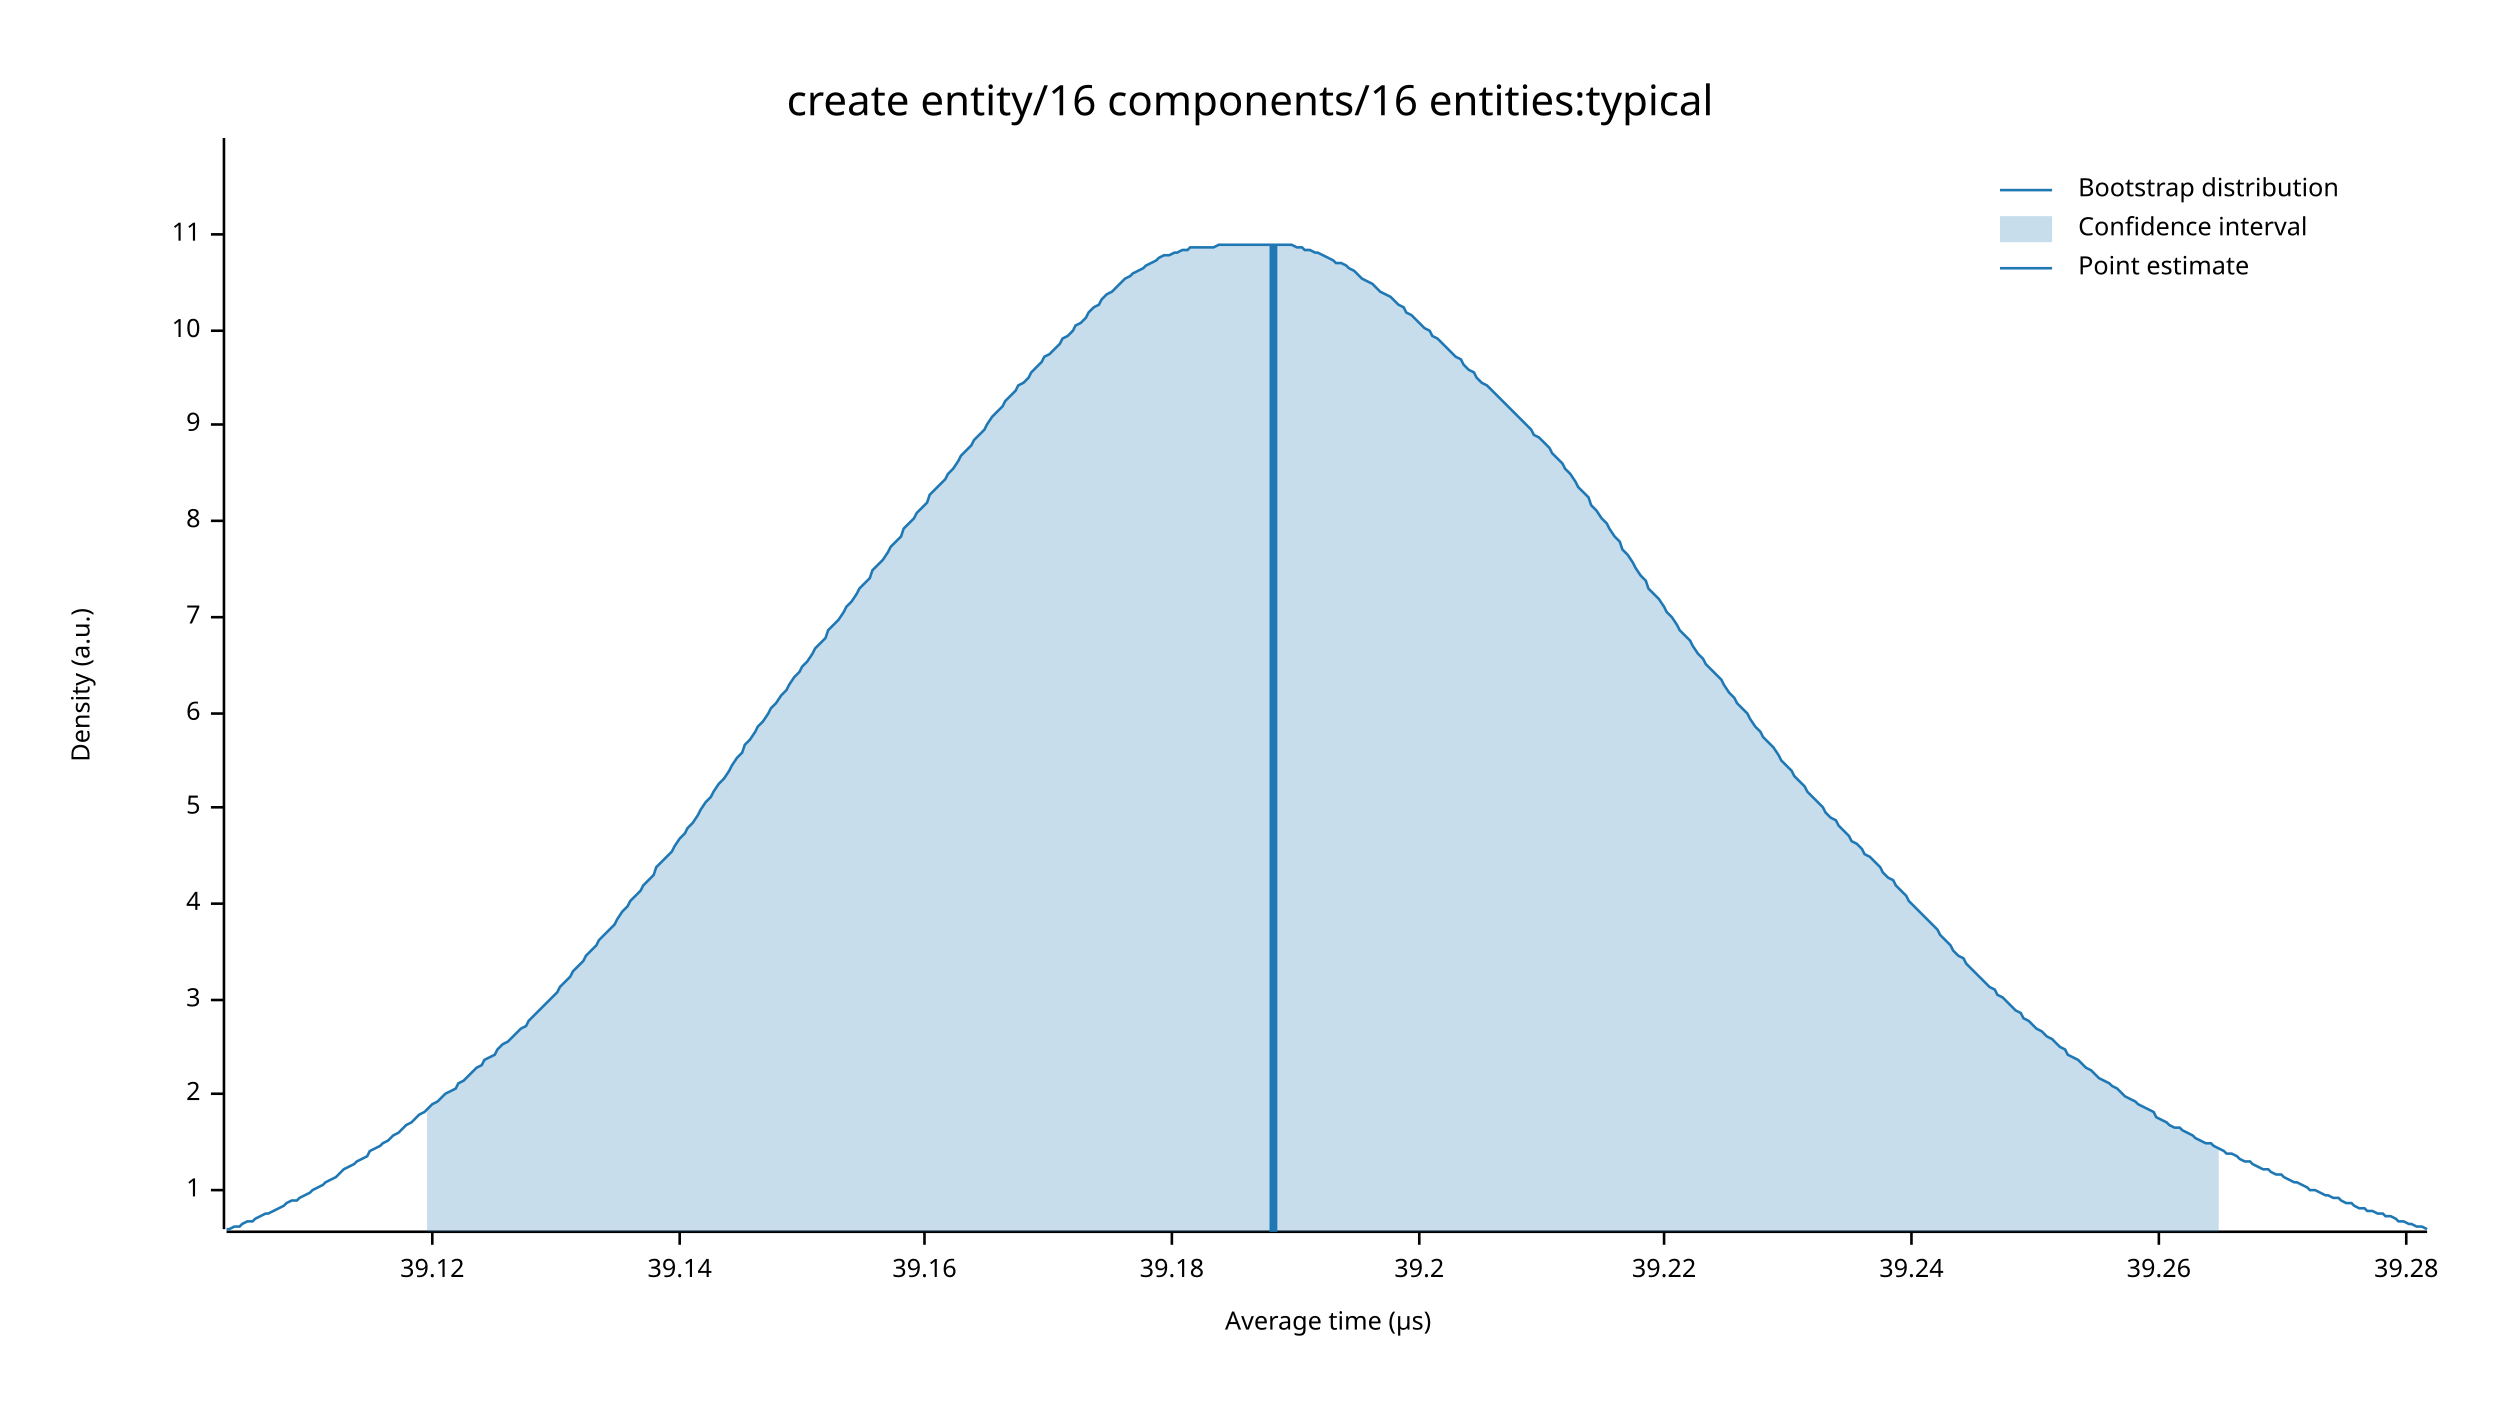
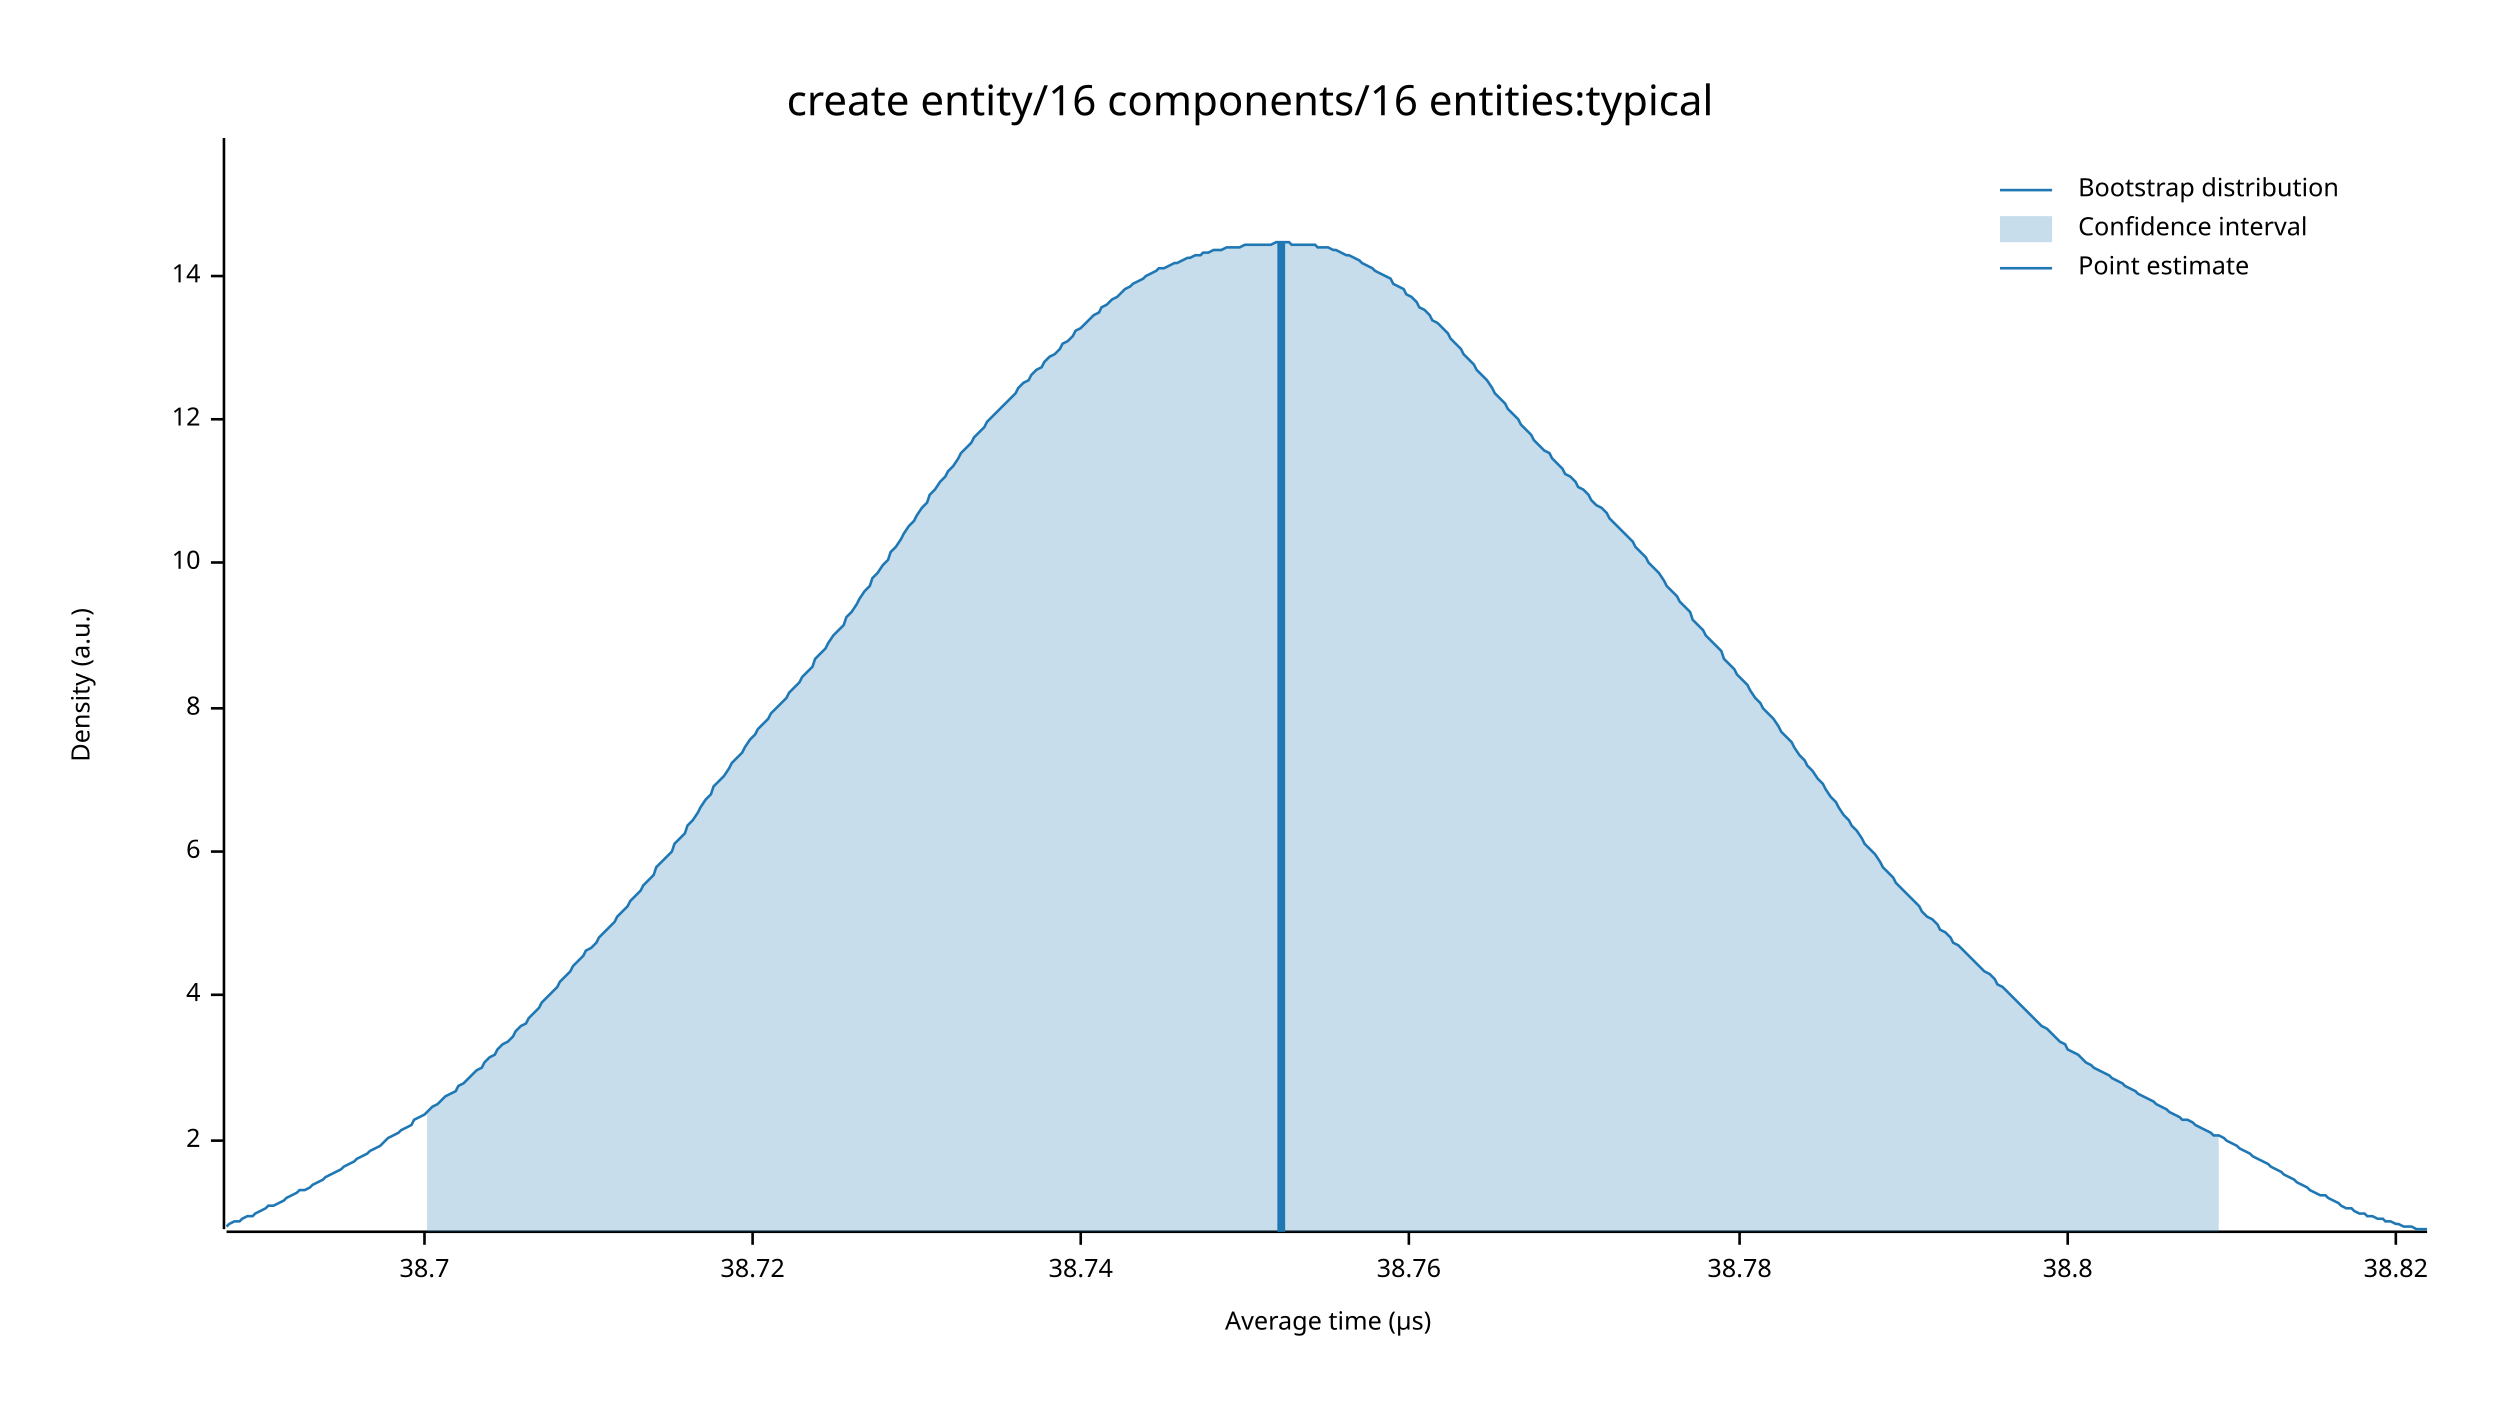
<svg xmlns="http://www.w3.org/2000/svg" width="960" height="540" viewBox="0 0 960 540">
  <text x="480" y="32" dy="0.76em" text-anchor="middle" font-family="sans-serif" font-size="16.129" opacity="1" fill="#000000">
create entity/16 components/16 entities:typical
</text>
  <text x="27" y="263" dy="0.76em" text-anchor="middle" font-family="sans-serif" font-size="9.677" opacity="1" fill="#000000" transform="rotate(270, 27, 263)">
Density (a.u.)
</text>
  <text x="510" y="513" dy="-0.5ex" text-anchor="middle" font-family="sans-serif" font-size="9.677" opacity="1" fill="#000000">
Average time (µs)
</text>
  <polyline fill="none" opacity="1" stroke="#000000" stroke-width="1" points="86,53 86,472 " />
-   <text x="77" y="457" dy="0.5ex" text-anchor="end" font-family="sans-serif" font-size="9.677" opacity="1" fill="#000000">
- 1
- </text>
-   <polyline fill="none" opacity="1" stroke="#000000" stroke-width="1" points="81,457 86,457 " />
-   <text x="77" y="420" dy="0.5ex" text-anchor="end" font-family="sans-serif" font-size="9.677" opacity="1" fill="#000000">
+   <text x="77" y="438" dy="0.5ex" text-anchor="end" font-family="sans-serif" font-size="9.677" opacity="1" fill="#000000">
2
</text>
-   <polyline fill="none" opacity="1" stroke="#000000" stroke-width="1" points="81,420 86,420 " />
-   <text x="77" y="384" dy="0.5ex" text-anchor="end" font-family="sans-serif" font-size="9.677" opacity="1" fill="#000000">
- 3
- </text>
-   <polyline fill="none" opacity="1" stroke="#000000" stroke-width="1" points="81,384 86,384 " />
-   <text x="77" y="347" dy="0.5ex" text-anchor="end" font-family="sans-serif" font-size="9.677" opacity="1" fill="#000000">
+   <polyline fill="none" opacity="1" stroke="#000000" stroke-width="1" points="81,438 86,438 " />
+   <text x="77" y="382" dy="0.5ex" text-anchor="end" font-family="sans-serif" font-size="9.677" opacity="1" fill="#000000">
4
</text>
-   <polyline fill="none" opacity="1" stroke="#000000" stroke-width="1" points="81,347 86,347 " />
-   <text x="77" y="310" dy="0.5ex" text-anchor="end" font-family="sans-serif" font-size="9.677" opacity="1" fill="#000000">
- 5
- </text>
-   <polyline fill="none" opacity="1" stroke="#000000" stroke-width="1" points="81,310 86,310 " />
-   <text x="77" y="274" dy="0.5ex" text-anchor="end" font-family="sans-serif" font-size="9.677" opacity="1" fill="#000000">
+   <polyline fill="none" opacity="1" stroke="#000000" stroke-width="1" points="81,382 86,382 " />
+   <text x="77" y="327" dy="0.5ex" text-anchor="end" font-family="sans-serif" font-size="9.677" opacity="1" fill="#000000">
6
</text>
-   <polyline fill="none" opacity="1" stroke="#000000" stroke-width="1" points="81,274 86,274 " />
-   <text x="77" y="237" dy="0.5ex" text-anchor="end" font-family="sans-serif" font-size="9.677" opacity="1" fill="#000000">
- 7
- </text>
-   <polyline fill="none" opacity="1" stroke="#000000" stroke-width="1" points="81,237 86,237 " />
-   <text x="77" y="200" dy="0.5ex" text-anchor="end" font-family="sans-serif" font-size="9.677" opacity="1" fill="#000000">
+   <polyline fill="none" opacity="1" stroke="#000000" stroke-width="1" points="81,327 86,327 " />
+   <text x="77" y="272" dy="0.5ex" text-anchor="end" font-family="sans-serif" font-size="9.677" opacity="1" fill="#000000">
8
</text>
-   <polyline fill="none" opacity="1" stroke="#000000" stroke-width="1" points="81,200 86,200 " />
-   <text x="77" y="163" dy="0.5ex" text-anchor="end" font-family="sans-serif" font-size="9.677" opacity="1" fill="#000000">
- 9
- </text>
-   <polyline fill="none" opacity="1" stroke="#000000" stroke-width="1" points="81,163 86,163 " />
-   <text x="77" y="127" dy="0.5ex" text-anchor="end" font-family="sans-serif" font-size="9.677" opacity="1" fill="#000000">
+   <polyline fill="none" opacity="1" stroke="#000000" stroke-width="1" points="81,272 86,272 " />
+   <text x="77" y="216" dy="0.5ex" text-anchor="end" font-family="sans-serif" font-size="9.677" opacity="1" fill="#000000">
10
</text>
-   <polyline fill="none" opacity="1" stroke="#000000" stroke-width="1" points="81,127 86,127 " />
-   <text x="77" y="90" dy="0.5ex" text-anchor="end" font-family="sans-serif" font-size="9.677" opacity="1" fill="#000000">
- 11
+   <polyline fill="none" opacity="1" stroke="#000000" stroke-width="1" points="81,216 86,216 " />
+   <text x="77" y="161" dy="0.5ex" text-anchor="end" font-family="sans-serif" font-size="9.677" opacity="1" fill="#000000">
+ 12
</text>
-   <polyline fill="none" opacity="1" stroke="#000000" stroke-width="1" points="81,90 86,90 " />
+   <polyline fill="none" opacity="1" stroke="#000000" stroke-width="1" points="81,161 86,161 " />
+   <text x="77" y="106" dy="0.5ex" text-anchor="end" font-family="sans-serif" font-size="9.677" opacity="1" fill="#000000">
+ 14
+ </text>
+   <polyline fill="none" opacity="1" stroke="#000000" stroke-width="1" points="81,106 86,106 " />
  <polyline fill="none" opacity="1" stroke="#000000" stroke-width="1" points="87,473 932,473 " />
-   <text x="166" y="483" dy="0.76em" text-anchor="middle" font-family="sans-serif" font-size="9.677" opacity="1" fill="#000000">
- 39.12
+   <text x="163" y="483" dy="0.76em" text-anchor="middle" font-family="sans-serif" font-size="9.677" opacity="1" fill="#000000">
+ 38.7
</text>
-   <polyline fill="none" opacity="1" stroke="#000000" stroke-width="1" points="166,473 166,478 " />
-   <text x="261" y="483" dy="0.76em" text-anchor="middle" font-family="sans-serif" font-size="9.677" opacity="1" fill="#000000">
- 39.14
+   <polyline fill="none" opacity="1" stroke="#000000" stroke-width="1" points="163,473 163,478 " />
+   <text x="289" y="483" dy="0.76em" text-anchor="middle" font-family="sans-serif" font-size="9.677" opacity="1" fill="#000000">
+ 38.72
</text>
-   <polyline fill="none" opacity="1" stroke="#000000" stroke-width="1" points="261,473 261,478 " />
-   <text x="355" y="483" dy="0.76em" text-anchor="middle" font-family="sans-serif" font-size="9.677" opacity="1" fill="#000000">
- 39.16
+   <polyline fill="none" opacity="1" stroke="#000000" stroke-width="1" points="289,473 289,478 " />
+   <text x="415" y="483" dy="0.76em" text-anchor="middle" font-family="sans-serif" font-size="9.677" opacity="1" fill="#000000">
+ 38.74
</text>
-   <polyline fill="none" opacity="1" stroke="#000000" stroke-width="1" points="355,473 355,478 " />
-   <text x="450" y="483" dy="0.76em" text-anchor="middle" font-family="sans-serif" font-size="9.677" opacity="1" fill="#000000">
- 39.18
+   <polyline fill="none" opacity="1" stroke="#000000" stroke-width="1" points="415,473 415,478 " />
+   <text x="541" y="483" dy="0.76em" text-anchor="middle" font-family="sans-serif" font-size="9.677" opacity="1" fill="#000000">
+ 38.76
</text>
-   <polyline fill="none" opacity="1" stroke="#000000" stroke-width="1" points="450,473 450,478 " />
-   <text x="545" y="483" dy="0.76em" text-anchor="middle" font-family="sans-serif" font-size="9.677" opacity="1" fill="#000000">
- 39.2
+   <polyline fill="none" opacity="1" stroke="#000000" stroke-width="1" points="541,473 541,478 " />
+   <text x="668" y="483" dy="0.76em" text-anchor="middle" font-family="sans-serif" font-size="9.677" opacity="1" fill="#000000">
+ 38.78
</text>
-   <polyline fill="none" opacity="1" stroke="#000000" stroke-width="1" points="545,473 545,478 " />
-   <text x="639" y="483" dy="0.76em" text-anchor="middle" font-family="sans-serif" font-size="9.677" opacity="1" fill="#000000">
- 39.22
+   <polyline fill="none" opacity="1" stroke="#000000" stroke-width="1" points="668,473 668,478 " />
+   <text x="794" y="483" dy="0.76em" text-anchor="middle" font-family="sans-serif" font-size="9.677" opacity="1" fill="#000000">
+ 38.8
</text>
-   <polyline fill="none" opacity="1" stroke="#000000" stroke-width="1" points="639,473 639,478 " />
-   <text x="734" y="483" dy="0.76em" text-anchor="middle" font-family="sans-serif" font-size="9.677" opacity="1" fill="#000000">
- 39.24
+   <polyline fill="none" opacity="1" stroke="#000000" stroke-width="1" points="794,473 794,478 " />
+   <text x="920" y="483" dy="0.76em" text-anchor="middle" font-family="sans-serif" font-size="9.677" opacity="1" fill="#000000">
+ 38.82
</text>
-   <polyline fill="none" opacity="1" stroke="#000000" stroke-width="1" points="734,473 734,478 " />
-   <text x="829" y="483" dy="0.76em" text-anchor="middle" font-family="sans-serif" font-size="9.677" opacity="1" fill="#000000">
- 39.26
- </text>
-   <polyline fill="none" opacity="1" stroke="#000000" stroke-width="1" points="829,473 829,478 " />
-   <text x="924" y="483" dy="0.76em" text-anchor="middle" font-family="sans-serif" font-size="9.677" opacity="1" fill="#000000">
- 39.28
- </text>
-   <polyline fill="none" opacity="1" stroke="#000000" stroke-width="1" points="924,473 924,478 " />
-   <polyline fill="none" opacity="1" stroke="#1F78B4" stroke-width="1" points="87,472 88,472 90,471 92,471 93,470 95,469 97,469 98,468 100,467 102,466 103,466 105,465 107,464 109,463 110,462 112,461 114,461 115,460 117,459 119,458 120,457 122,456 124,455 125,454 127,453 129,452 131,450 132,449 134,448 136,447 137,446 139,445 141,444 142,442 144,441 146,440 147,439 149,438 151,436 153,435 154,434 156,432 158,431 159,430 161,428 163,427 164,426 166,424 168,423 169,422 171,420 173,419 175,418 176,416 178,415 180,413 181,412 183,410 185,409 186,407 188,406 190,405 191,403 193,401 195,400 197,398 198,397 200,395 202,394 203,392 205,390 207,388 208,387 210,385 212,383 214,381 215,379 217,377 219,375 220,373 222,371 224,369 225,367 227,365 229,363 230,361 232,359 234,357 236,355 237,353 239,350 241,348 242,346 244,344 246,342 247,340 249,338 251,336 252,333 254,331 256,329 258,327 259,325 261,322 263,320 264,318 266,316 268,313 269,311 271,308 273,306 274,304 276,301 278,299 280,296 281,294 283,291 285,289 286,286 288,284 290,281 291,279 293,277 295,274 296,272 298,270 300,267 302,265 303,263 305,260 307,258 308,256 310,254 312,251 313,249 315,247 317,245 318,242 320,240 322,238 324,235 325,233 327,231 329,228 330,226 332,224 334,222 335,219 337,217 339,215 341,212 342,210 344,208 346,206 347,203 349,201 351,199 352,197 354,195 356,193 357,190 359,188 361,186 363,184 364,182 366,180 368,177 369,175 371,173 373,171 374,169 376,167 378,165 379,163 381,160 383,158 385,156 386,154 388,152 390,150 391,148 393,147 395,145 396,143 398,141 400,139 401,137 403,136 405,134 407,132 408,130 410,129 412,127 413,125 415,124 417,122 418,120 420,118 422,117 423,115 425,113 427,112 429,110 430,109 432,107 434,106 435,105 437,104 439,103 440,102 442,101 444,100 445,99 447,98 449,98 451,97 452,97 454,96 456,96 457,95 459,95 461,95 462,95 464,95 466,95 468,94 469,94 471,94 473,94 474,94 476,94 478,94 479,94 481,94 483,94 484,94 486,94 488,94 490,94 491,94 493,94 495,94 496,94 498,95 500,95 501,96 503,96 505,97 506,97 508,98 510,99 512,100 513,101 515,101 517,102 518,103 520,104 522,106 523,107 525,108 527,109 528,110 530,112 532,113 534,114 535,115 537,117 539,118 540,120 542,121 544,123 545,124 547,126 549,127 550,129 552,130 554,132 556,134 557,135 559,137 561,138 562,140 564,142 566,143 567,145 569,147 571,148 573,150 574,151 576,153 578,155 579,156 581,158 583,160 584,161 586,163 588,165 589,167 591,168 593,170 595,172 596,174 598,176 600,178 601,180 603,182 605,185 606,187 608,189 610,191 611,194 613,196 615,199 617,201 618,203 620,206 622,208 623,211 625,213 627,216 628,218 630,221 632,223 633,226 635,228 637,230 639,233 640,235 642,237 644,240 645,242 647,244 649,246 650,248 652,251 654,253 655,255 657,257 659,259 661,261 662,263 664,266 666,268 667,270 669,272 671,274 672,276 674,279 676,281 677,283 679,285 681,287 683,290 684,292 686,294 688,296 689,298 691,300 693,302 694,304 696,306 698,308 700,310 701,312 703,314 705,315 706,317 708,319 710,321 711,323 713,324 715,326 716,328 718,329 720,331 722,333 723,335 725,337 727,338 728,340 730,342 732,344 733,346 735,348 737,350 738,351 740,353 742,355 744,357 745,359 747,361 749,363 750,365 752,367 754,368 755,370 757,372 759,374 760,375 762,377 764,379 766,380 767,382 769,383 771,385 772,386 774,388 776,389 777,391 779,392 781,394 782,395 784,396 786,398 788,399 789,400 791,402 793,403 794,405 796,406 798,407 799,408 801,410 803,411 804,412 806,414 808,415 810,416 811,417 813,418 815,420 816,421 818,422 820,423 821,424 823,425 825,426 827,427 828,429 830,430 832,431 833,432 835,433 837,433 838,434 840,435 842,436 843,437 845,438 847,439 849,439 850,440 852,441 854,442 855,443 857,443 859,444 860,445 862,446 864,446 865,447 867,448 869,449 871,449 872,450 874,451 876,451 877,452 879,453 881,454 882,454 884,455 886,456 887,457 889,457 891,458 893,459 894,459 896,460 898,460 899,461 901,462 903,462 904,463 906,464 908,464 909,465 911,465 913,466 915,466 916,467 918,467 920,468 921,469 923,469 925,470 926,470 928,471 930,471 932,472 " />
-   <polygon opacity="0.25" fill="#1F78B4" points="164,426 166,424 168,423 169,422 171,420 173,419 175,418 176,416 178,415 180,413 181,412 183,410 185,409 186,407 188,406 190,405 191,403 193,401 195,400 197,398 198,397 200,395 202,394 203,392 205,390 207,388 208,387 210,385 212,383 214,381 215,379 217,377 219,375 220,373 222,371 224,369 225,367 227,365 229,363 230,361 232,359 234,357 236,355 237,353 239,350 241,348 242,346 244,344 246,342 247,340 249,338 251,336 252,333 254,331 256,329 258,327 259,325 261,322 263,320 264,318 266,316 268,313 269,311 271,308 273,306 274,304 276,301 278,299 280,296 281,294 283,291 285,289 286,286 288,284 290,281 291,279 293,277 295,274 296,272 298,270 300,267 302,265 303,263 305,260 307,258 308,256 310,254 312,251 313,249 315,247 317,245 318,242 320,240 322,238 324,235 325,233 327,231 329,228 330,226 332,224 334,222 335,219 337,217 339,215 341,212 342,210 344,208 346,206 347,203 349,201 351,199 352,197 354,195 356,193 357,190 359,188 361,186 363,184 364,182 366,180 368,177 369,175 371,173 373,171 374,169 376,167 378,165 379,163 381,160 383,158 385,156 386,154 388,152 390,150 391,148 393,147 395,145 396,143 398,141 400,139 401,137 403,136 405,134 407,132 408,130 410,129 412,127 413,125 415,124 417,122 418,120 420,118 422,117 423,115 425,113 427,112 429,110 430,109 432,107 434,106 435,105 437,104 439,103 440,102 442,101 444,100 445,99 447,98 449,98 451,97 452,97 454,96 456,96 457,95 459,95 461,95 462,95 464,95 466,95 468,94 469,94 471,94 473,94 474,94 476,94 478,94 479,94 481,94 483,94 484,94 486,94 488,94 490,94 491,94 493,94 495,94 496,94 498,95 500,95 501,96 503,96 505,97 506,97 508,98 510,99 512,100 513,101 515,101 517,102 518,103 520,104 522,106 523,107 525,108 527,109 528,110 530,112 532,113 534,114 535,115 537,117 539,118 540,120 542,121 544,123 545,124 547,126 549,127 550,129 552,130 554,132 556,134 557,135 559,137 561,138 562,140 564,142 566,143 567,145 569,147 571,148 573,150 574,151 576,153 578,155 579,156 581,158 583,160 584,161 586,163 588,165 589,167 591,168 593,170 595,172 596,174 598,176 600,178 601,180 603,182 605,185 606,187 608,189 610,191 611,194 613,196 615,199 617,201 618,203 620,206 622,208 623,211 625,213 627,216 628,218 630,221 632,223 633,226 635,228 637,230 639,233 640,235 642,237 644,240 645,242 647,244 649,246 650,248 652,251 654,253 655,255 657,257 659,259 661,261 662,263 664,266 666,268 667,270 669,272 671,274 672,276 674,279 676,281 677,283 679,285 681,287 683,290 684,292 686,294 688,296 689,298 691,300 693,302 694,304 696,306 698,308 700,310 701,312 703,314 705,315 706,317 708,319 710,321 711,323 713,324 715,326 716,328 718,329 720,331 722,333 723,335 725,337 727,338 728,340 730,342 732,344 733,346 735,348 737,350 738,351 740,353 742,355 744,357 745,359 747,361 749,363 750,365 752,367 754,368 755,370 757,372 759,374 760,375 762,377 764,379 766,380 767,382 769,383 771,385 772,386 774,388 776,389 777,391 779,392 781,394 782,395 784,396 786,398 788,399 789,400 791,402 793,403 794,405 796,406 798,407 799,408 801,410 803,411 804,412 806,414 808,415 810,416 811,417 813,418 815,420 816,421 818,422 820,423 821,424 823,425 825,426 827,427 828,429 830,430 832,431 833,432 835,433 837,433 838,434 840,435 842,436 843,437 845,438 847,439 849,439 850,440 852,441 852,473 164,473 " />
-   <polyline fill="none" opacity="1" stroke="#1F78B4" stroke-width="3" points="489,473 489,94 " />
+   <polyline fill="none" opacity="1" stroke="#000000" stroke-width="1" points="920,473 920,478 " />
+   <polyline fill="none" opacity="1" stroke="#1F78B4" stroke-width="1" points="87,471 88,470 90,469 92,469 93,468 95,467 97,467 98,466 100,465 102,464 103,463 105,463 107,462 109,461 110,460 112,459 114,458 115,457 117,457 119,456 120,455 122,454 124,453 125,452 127,451 129,450 131,449 132,448 134,447 136,446 137,445 139,444 141,443 142,442 144,441 146,440 147,439 149,437 151,436 153,435 154,434 156,433 158,432 159,430 161,429 163,428 164,427 166,425 168,424 169,423 171,421 173,420 175,419 176,417 178,416 180,414 181,413 183,411 185,410 186,408 188,406 190,405 191,403 193,401 195,400 197,398 198,396 200,394 202,393 203,391 205,389 207,387 208,385 210,383 212,381 214,379 215,377 217,375 219,373 220,371 222,369 224,367 225,365 227,364 229,362 230,360 232,358 234,356 236,354 237,352 239,350 241,348 242,346 244,344 246,342 247,340 249,338 251,336 252,333 254,331 256,329 258,327 259,324 261,322 263,320 264,317 266,315 268,312 269,310 271,307 273,305 274,302 276,300 278,298 280,295 281,293 283,291 285,289 286,287 288,284 290,282 291,280 293,278 295,276 296,274 298,272 300,270 302,268 303,266 305,264 307,262 308,260 310,258 312,256 313,253 315,251 317,249 318,247 320,244 322,242 324,240 325,237 327,235 329,232 330,230 332,227 334,225 335,222 337,220 339,217 341,215 342,212 344,210 346,207 347,205 349,202 351,200 352,198 354,195 356,193 357,190 359,188 361,185 363,183 364,181 366,179 368,176 369,174 371,172 373,170 374,168 376,166 378,164 379,162 381,160 383,158 385,156 386,155 388,153 390,151 391,149 393,147 395,146 396,144 398,142 400,141 401,139 403,137 405,136 407,134 408,132 410,131 412,129 413,127 415,126 417,124 418,123 420,121 422,120 423,118 425,117 427,115 429,114 430,113 432,111 434,110 435,109 437,108 439,107 440,106 442,105 444,104 445,103 447,103 449,102 451,101 452,101 454,100 456,99 457,99 459,98 461,98 462,97 464,97 466,96 468,96 469,96 471,95 473,95 474,95 476,95 478,94 479,94 481,94 483,94 484,94 486,94 488,94 490,93 491,93 493,93 495,93 496,94 498,94 500,94 501,94 503,94 505,94 506,95 508,95 510,95 512,96 513,96 515,97 517,98 518,98 520,99 522,100 523,101 525,102 527,103 528,104 530,105 532,106 534,107 535,109 537,110 539,111 540,113 542,114 544,116 545,118 547,119 549,121 550,123 552,124 554,126 556,128 557,130 559,132 561,134 562,136 564,138 566,140 567,142 569,144 571,146 573,149 574,151 576,153 578,155 579,157 581,159 583,161 584,163 586,165 588,167 589,169 591,171 593,173 595,174 596,176 598,178 600,180 601,182 603,183 605,185 606,187 608,188 610,190 611,192 613,194 615,195 617,197 618,199 620,201 622,203 623,204 625,206 627,208 628,210 630,212 632,214 633,216 635,218 637,220 639,223 640,225 642,227 644,229 645,231 647,233 649,235 650,238 652,240 654,242 655,244 657,246 659,248 661,250 662,253 664,255 666,257 667,259 669,261 671,263 672,265 674,268 676,270 677,272 679,274 681,276 683,279 684,281 686,283 688,285 689,287 691,290 693,292 694,294 696,296 698,299 700,301 701,303 703,306 705,308 706,310 708,313 710,315 711,317 713,319 715,322 716,324 718,326 720,328 722,331 723,333 725,335 727,337 728,339 730,341 732,343 733,344 735,346 737,348 738,350 740,352 742,353 744,355 745,357 747,358 749,360 750,362 752,363 754,365 755,366 757,368 759,370 760,371 762,373 764,374 766,376 767,378 769,379 771,381 772,382 774,384 776,386 777,387 779,389 781,391 782,392 784,394 786,395 788,397 789,398 791,400 793,401 794,403 796,404 798,405 799,406 801,408 803,409 804,410 806,411 808,412 810,413 811,414 813,415 815,416 816,417 818,418 820,419 821,420 823,421 825,422 827,423 828,424 830,425 832,426 833,427 835,428 837,429 838,430 840,430 842,431 843,432 845,433 847,434 849,435 850,436 852,436 854,437 855,438 857,439 859,440 860,441 862,442 864,443 865,444 867,445 869,446 871,447 872,448 874,449 876,450 877,451 879,452 881,453 882,454 884,455 886,456 887,457 889,458 891,459 893,459 894,460 896,461 898,462 899,463 901,464 903,464 904,465 906,466 908,466 909,467 911,467 913,468 915,468 916,469 918,469 920,470 921,470 923,471 925,471 926,471 928,472 930,472 932,472 " />
+   <polygon opacity="0.25" fill="#1F78B4" points="164,427 166,425 168,424 169,423 171,421 173,420 175,419 176,417 178,416 180,414 181,413 183,411 185,410 186,408 188,406 190,405 191,403 193,401 195,400 197,398 198,396 200,394 202,393 203,391 205,389 207,387 208,385 210,383 212,381 214,379 215,377 217,375 219,373 220,371 222,369 224,367 225,365 227,364 229,362 230,360 232,358 234,356 236,354 237,352 239,350 241,348 242,346 244,344 246,342 247,340 249,338 251,336 252,333 254,331 256,329 258,327 259,324 261,322 263,320 264,317 266,315 268,312 269,310 271,307 273,305 274,302 276,300 278,298 280,295 281,293 283,291 285,289 286,287 288,284 290,282 291,280 293,278 295,276 296,274 298,272 300,270 302,268 303,266 305,264 307,262 308,260 310,258 312,256 313,253 315,251 317,249 318,247 320,244 322,242 324,240 325,237 327,235 329,232 330,230 332,227 334,225 335,222 337,220 339,217 341,215 342,212 344,210 346,207 347,205 349,202 351,200 352,198 354,195 356,193 357,190 359,188 361,185 363,183 364,181 366,179 368,176 369,174 371,172 373,170 374,168 376,166 378,164 379,162 381,160 383,158 385,156 386,155 388,153 390,151 391,149 393,147 395,146 396,144 398,142 400,141 401,139 403,137 405,136 407,134 408,132 410,131 412,129 413,127 415,126 417,124 418,123 420,121 422,120 423,118 425,117 427,115 429,114 430,113 432,111 434,110 435,109 437,108 439,107 440,106 442,105 444,104 445,103 447,103 449,102 451,101 452,101 454,100 456,99 457,99 459,98 461,98 462,97 464,97 466,96 468,96 469,96 471,95 473,95 474,95 476,95 478,94 479,94 481,94 483,94 484,94 486,94 488,94 490,93 491,93 493,93 495,93 496,94 498,94 500,94 501,94 503,94 505,94 506,95 508,95 510,95 512,96 513,96 515,97 517,98 518,98 520,99 522,100 523,101 525,102 527,103 528,104 530,105 532,106 534,107 535,109 537,110 539,111 540,113 542,114 544,116 545,118 547,119 549,121 550,123 552,124 554,126 556,128 557,130 559,132 561,134 562,136 564,138 566,140 567,142 569,144 571,146 573,149 574,151 576,153 578,155 579,157 581,159 583,161 584,163 586,165 588,167 589,169 591,171 593,173 595,174 596,176 598,178 600,180 601,182 603,183 605,185 606,187 608,188 610,190 611,192 613,194 615,195 617,197 618,199 620,201 622,203 623,204 625,206 627,208 628,210 630,212 632,214 633,216 635,218 637,220 639,223 640,225 642,227 644,229 645,231 647,233 649,235 650,238 652,240 654,242 655,244 657,246 659,248 661,250 662,253 664,255 666,257 667,259 669,261 671,263 672,265 674,268 676,270 677,272 679,274 681,276 683,279 684,281 686,283 688,285 689,287 691,290 693,292 694,294 696,296 698,299 700,301 701,303 703,306 705,308 706,310 708,313 710,315 711,317 713,319 715,322 716,324 718,326 720,328 722,331 723,333 725,335 727,337 728,339 730,341 732,343 733,344 735,346 737,348 738,350 740,352 742,353 744,355 745,357 747,358 749,360 750,362 752,363 754,365 755,366 757,368 759,370 760,371 762,373 764,374 766,376 767,378 769,379 771,381 772,382 774,384 776,386 777,387 779,389 781,391 782,392 784,394 786,395 788,397 789,398 791,400 793,401 794,403 796,404 798,405 799,406 801,408 803,409 804,410 806,411 808,412 810,413 811,414 813,415 815,416 816,417 818,418 820,419 821,420 823,421 825,422 827,423 828,424 830,425 832,426 833,427 835,428 837,429 838,430 840,430 842,431 843,432 845,433 847,434 849,435 850,436 852,436 852,473 164,473 " />
+   <polyline fill="none" opacity="1" stroke="#1F78B4" stroke-width="3" points="492,473 492,93 " />
  <text x="798" y="68" dy="0.76em" text-anchor="start" font-family="sans-serif" font-size="9.677" opacity="1" fill="#000000">
Bootstrap distribution
</text>
  <text x="798" y="83" dy="0.76em" text-anchor="start" font-family="sans-serif" font-size="9.677" opacity="1" fill="#000000">
Confidence interval
</text>
  <text x="798" y="98" dy="0.76em" text-anchor="start" font-family="sans-serif" font-size="9.677" opacity="1" fill="#000000">
Point estimate
</text>
  <polyline fill="none" opacity="1" stroke="#1F78B4" stroke-width="1" points="768,73 788,73 " />
  <rect x="768" y="83" width="20" height="10" opacity="0.25" fill="#1F78B4" stroke="none" />
  <polyline fill="none" opacity="1" stroke="#1F78B4" stroke-width="1" points="768,103 788,103 " />
</svg>
